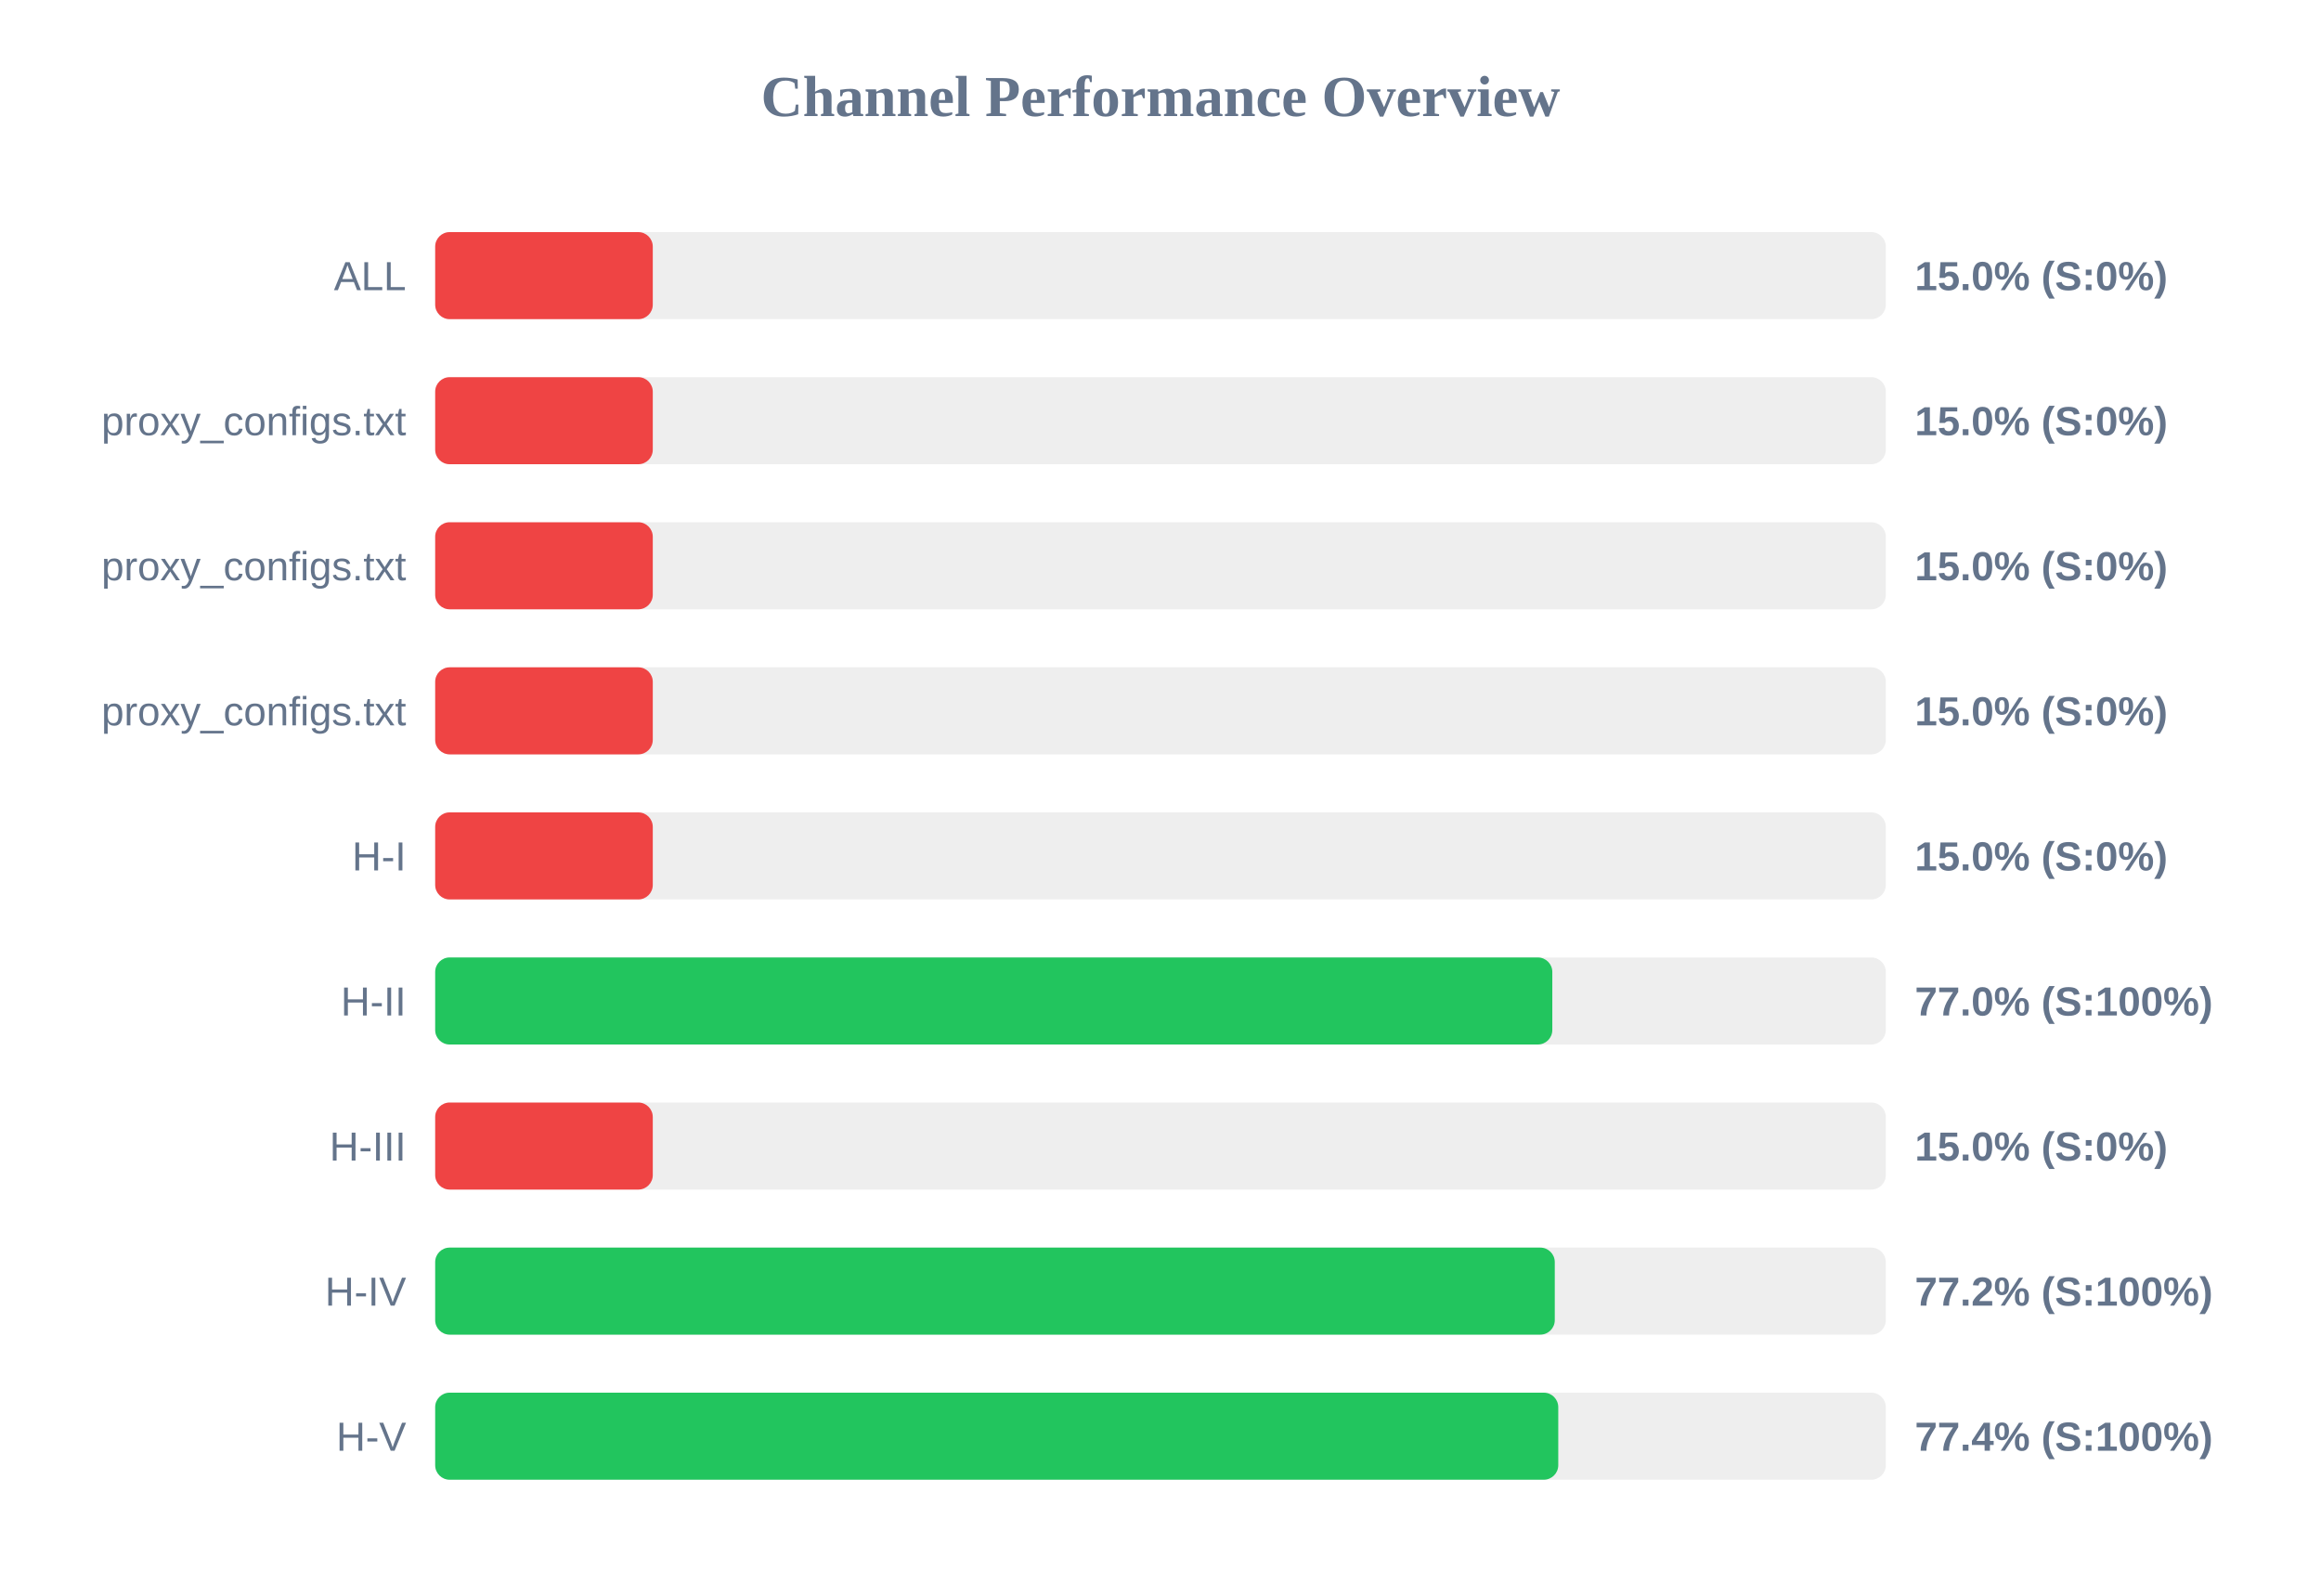
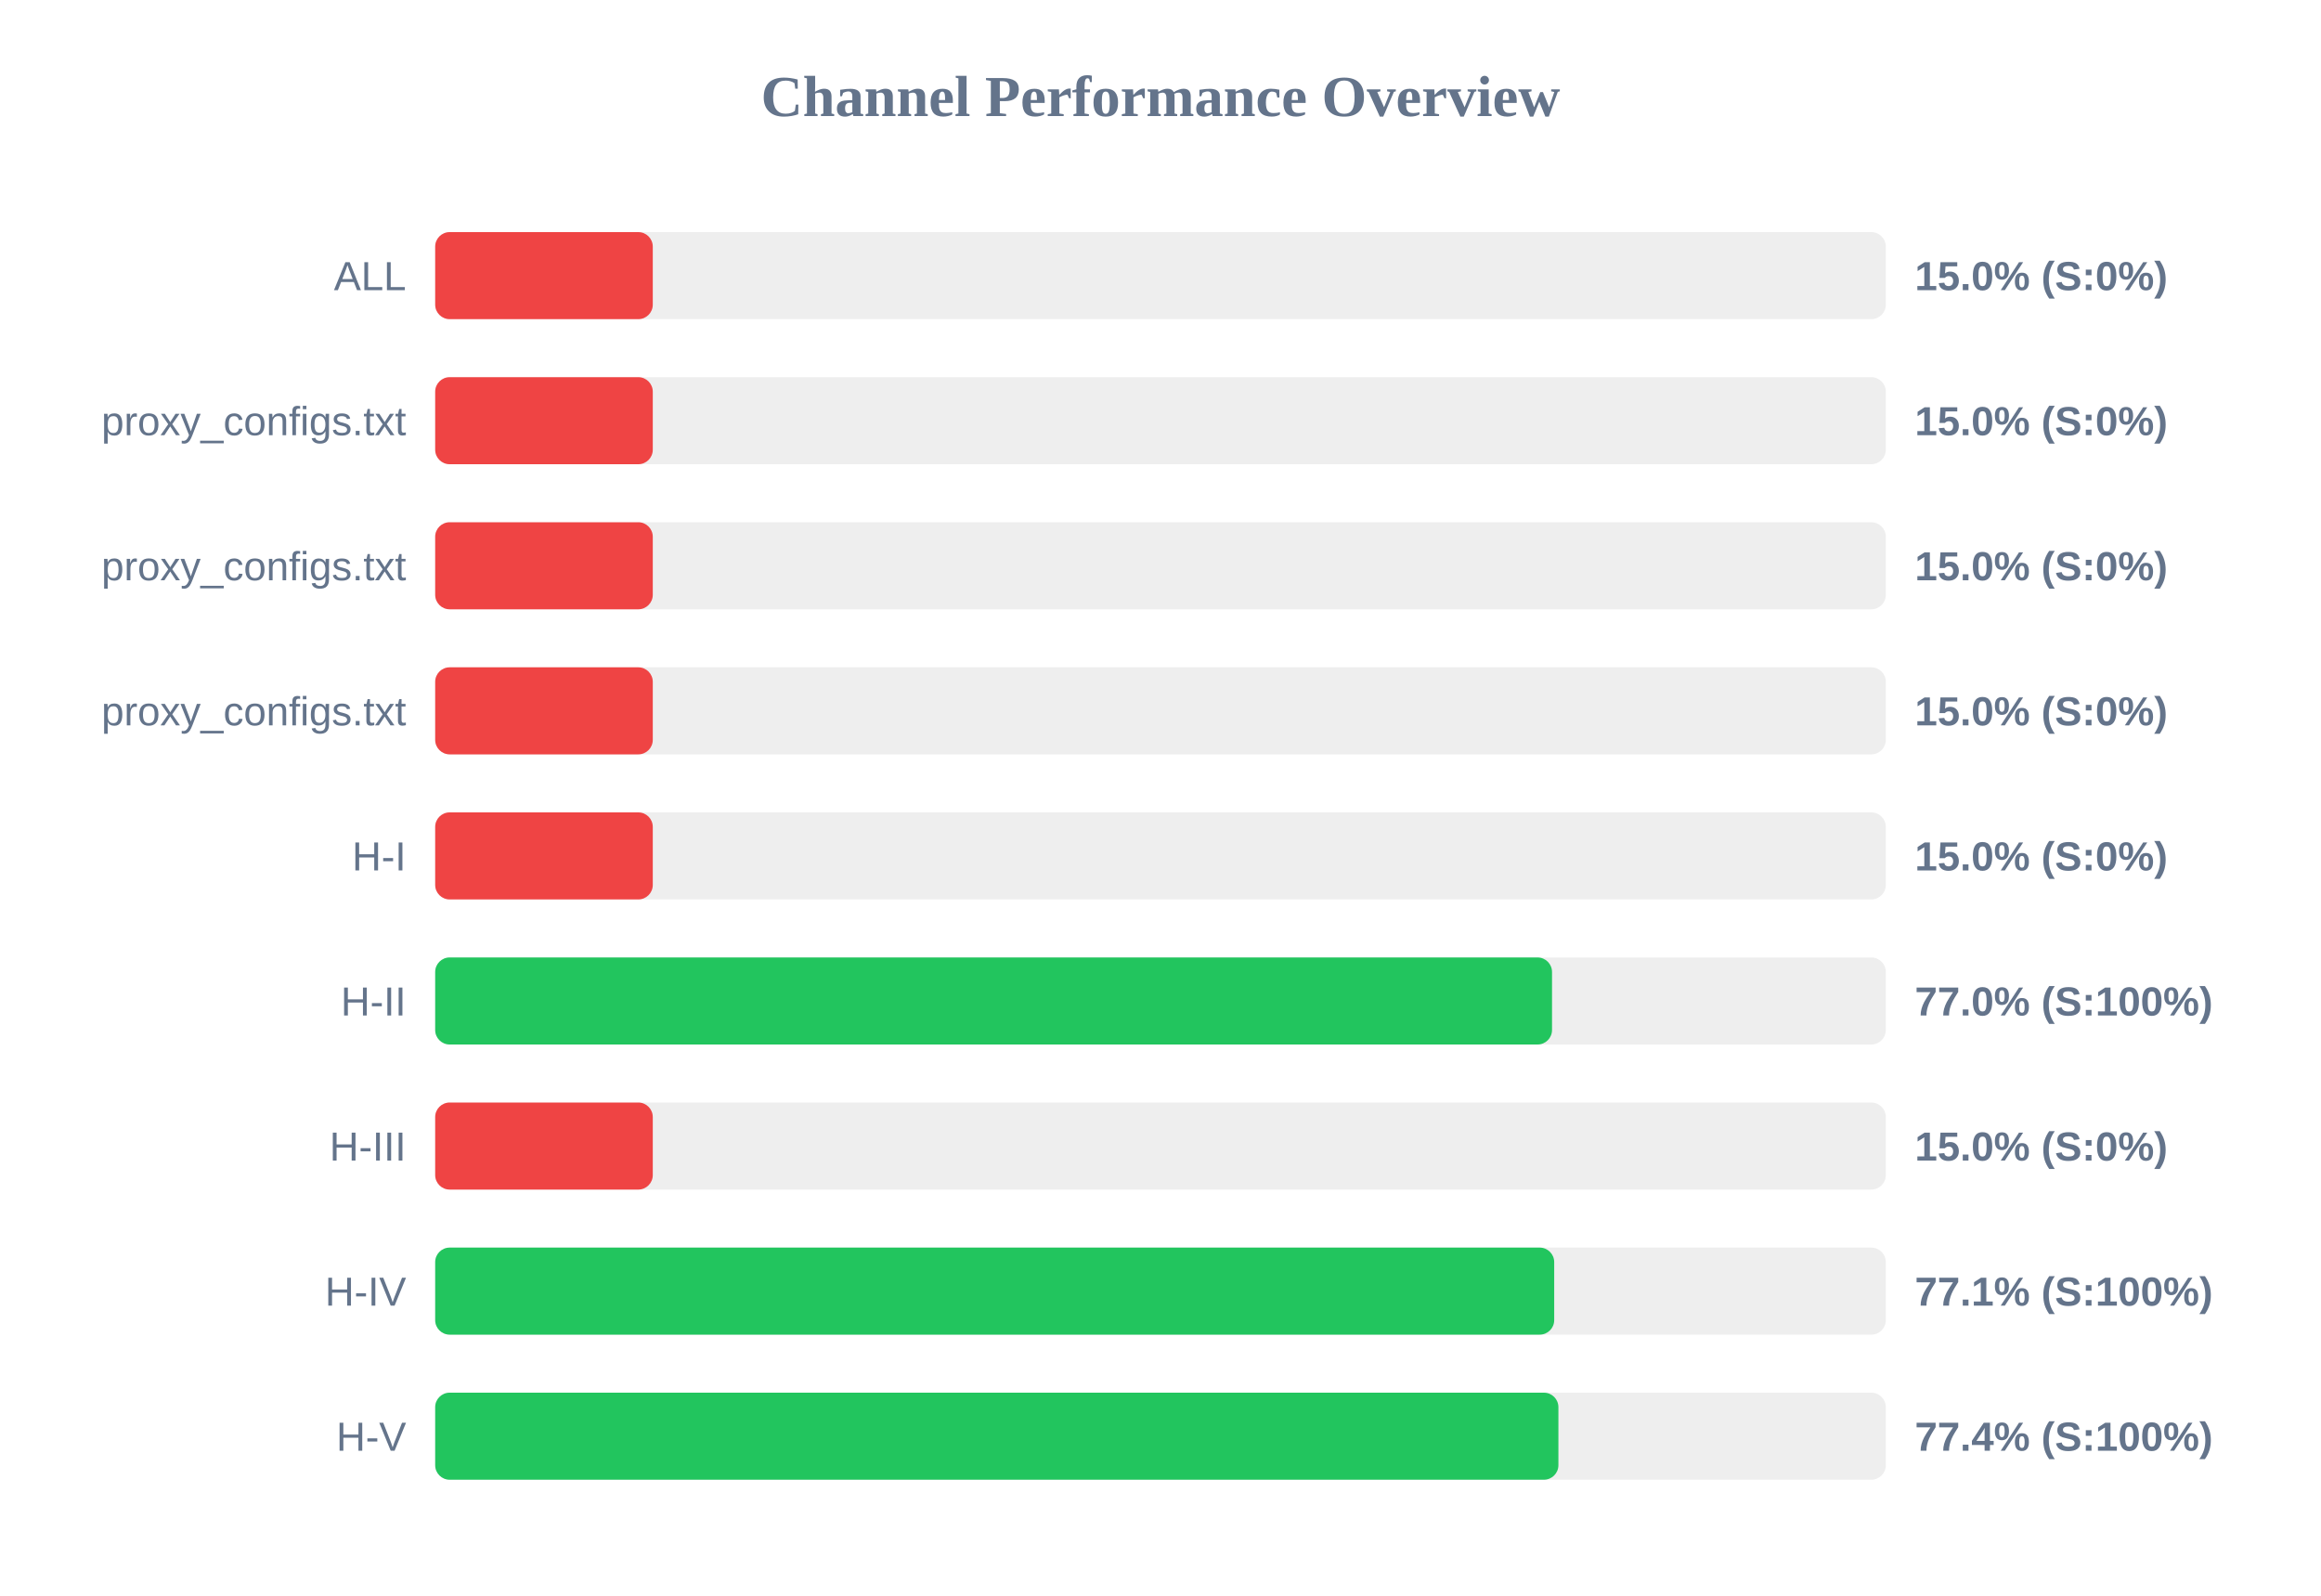
<svg xmlns="http://www.w3.org/2000/svg" width="800" height="550" version="1.1">
  <style>
        .row { font: 14px Arial; fill: #64748b; }
        .score { font: bold 14px Arial; fill: #64748b; }
    </style>
  <text x="400" y="40" text-anchor="middle" font-size="20px" font-weight="bold" fill="#64748b">Channel Performance Overview</text>
  <rect x="150" y="80" width="500" height="30" fill="#eee" rx="5" />
  <rect x="150" y="80" width="75.0" height="30" fill="#ef4444" rx="5" />
  <text x="140" y="100" text-anchor="end" class="row">ALL</text>
  <text x="660" y="100" text-anchor="start" class="score">15.0% (S:0%)</text>
  <rect x="150" y="130" width="500" height="30" fill="#eee" rx="5" />
  <rect x="150" y="130" width="75.0" height="30" fill="#ef4444" rx="5" />
  <text x="140" y="150" text-anchor="end" class="row">proxy_configs.txt</text>
  <text x="660" y="150" text-anchor="start" class="score">15.0% (S:0%)</text>
  <rect x="150" y="180" width="500" height="30" fill="#eee" rx="5" />
  <rect x="150" y="180" width="75.0" height="30" fill="#ef4444" rx="5" />
  <text x="140" y="200" text-anchor="end" class="row">proxy_configs.txt</text>
  <text x="660" y="200" text-anchor="start" class="score">15.0% (S:0%)</text>
  <rect x="150" y="230" width="500" height="30" fill="#eee" rx="5" />
  <rect x="150" y="230" width="75.0" height="30" fill="#ef4444" rx="5" />
  <text x="140" y="250" text-anchor="end" class="row">proxy_configs.txt</text>
  <text x="660" y="250" text-anchor="start" class="score">15.0% (S:0%)</text>
  <rect x="150" y="280" width="500" height="30" fill="#eee" rx="5" />
  <rect x="150" y="280" width="75.0" height="30" fill="#ef4444" rx="5" />
  <text x="140" y="300" text-anchor="end" class="row">H-I</text>
  <text x="660" y="300" text-anchor="start" class="score">15.0% (S:0%)</text>
  <rect x="150" y="330" width="500" height="30" fill="#eee" rx="5" />
-   <rect x="150" y="330" width="385.05" height="30" fill="#22c55e" rx="5" />
+   <rect x="150" y="330" width="384.95" height="30" fill="#22c55e" rx="5" />
  <text x="140" y="350" text-anchor="end" class="row">H-II</text>
  <text x="660" y="350" text-anchor="start" class="score">77.0% (S:100%)</text>
  <rect x="150" y="380" width="500" height="30" fill="#eee" rx="5" />
  <rect x="150" y="380" width="75.0" height="30" fill="#ef4444" rx="5" />
  <text x="140" y="400" text-anchor="end" class="row">H-III</text>
  <text x="660" y="400" text-anchor="start" class="score">15.0% (S:0%)</text>
  <rect x="150" y="430" width="500" height="30" fill="#eee" rx="5" />
-   <rect x="150" y="430" width="385.9" height="30" fill="#22c55e" rx="5" />
+   <rect x="150" y="430" width="385.7" height="30" fill="#22c55e" rx="5" />
  <text x="140" y="450" text-anchor="end" class="row">H-IV</text>
-   <text x="660" y="450" text-anchor="start" class="score">77.2% (S:100%)</text>
+   <text x="660" y="450" text-anchor="start" class="score">77.1% (S:100%)</text>
  <rect x="150" y="480" width="500" height="30" fill="#eee" rx="5" />
-   <rect x="150" y="480" width="387.1" height="30" fill="#22c55e" rx="5" />
+   <rect x="150" y="480" width="387.15" height="30" fill="#22c55e" rx="5" />
  <text x="140" y="500" text-anchor="end" class="row">H-V</text>
  <text x="660" y="500" text-anchor="start" class="score">77.4% (S:100%)</text>
</svg>
